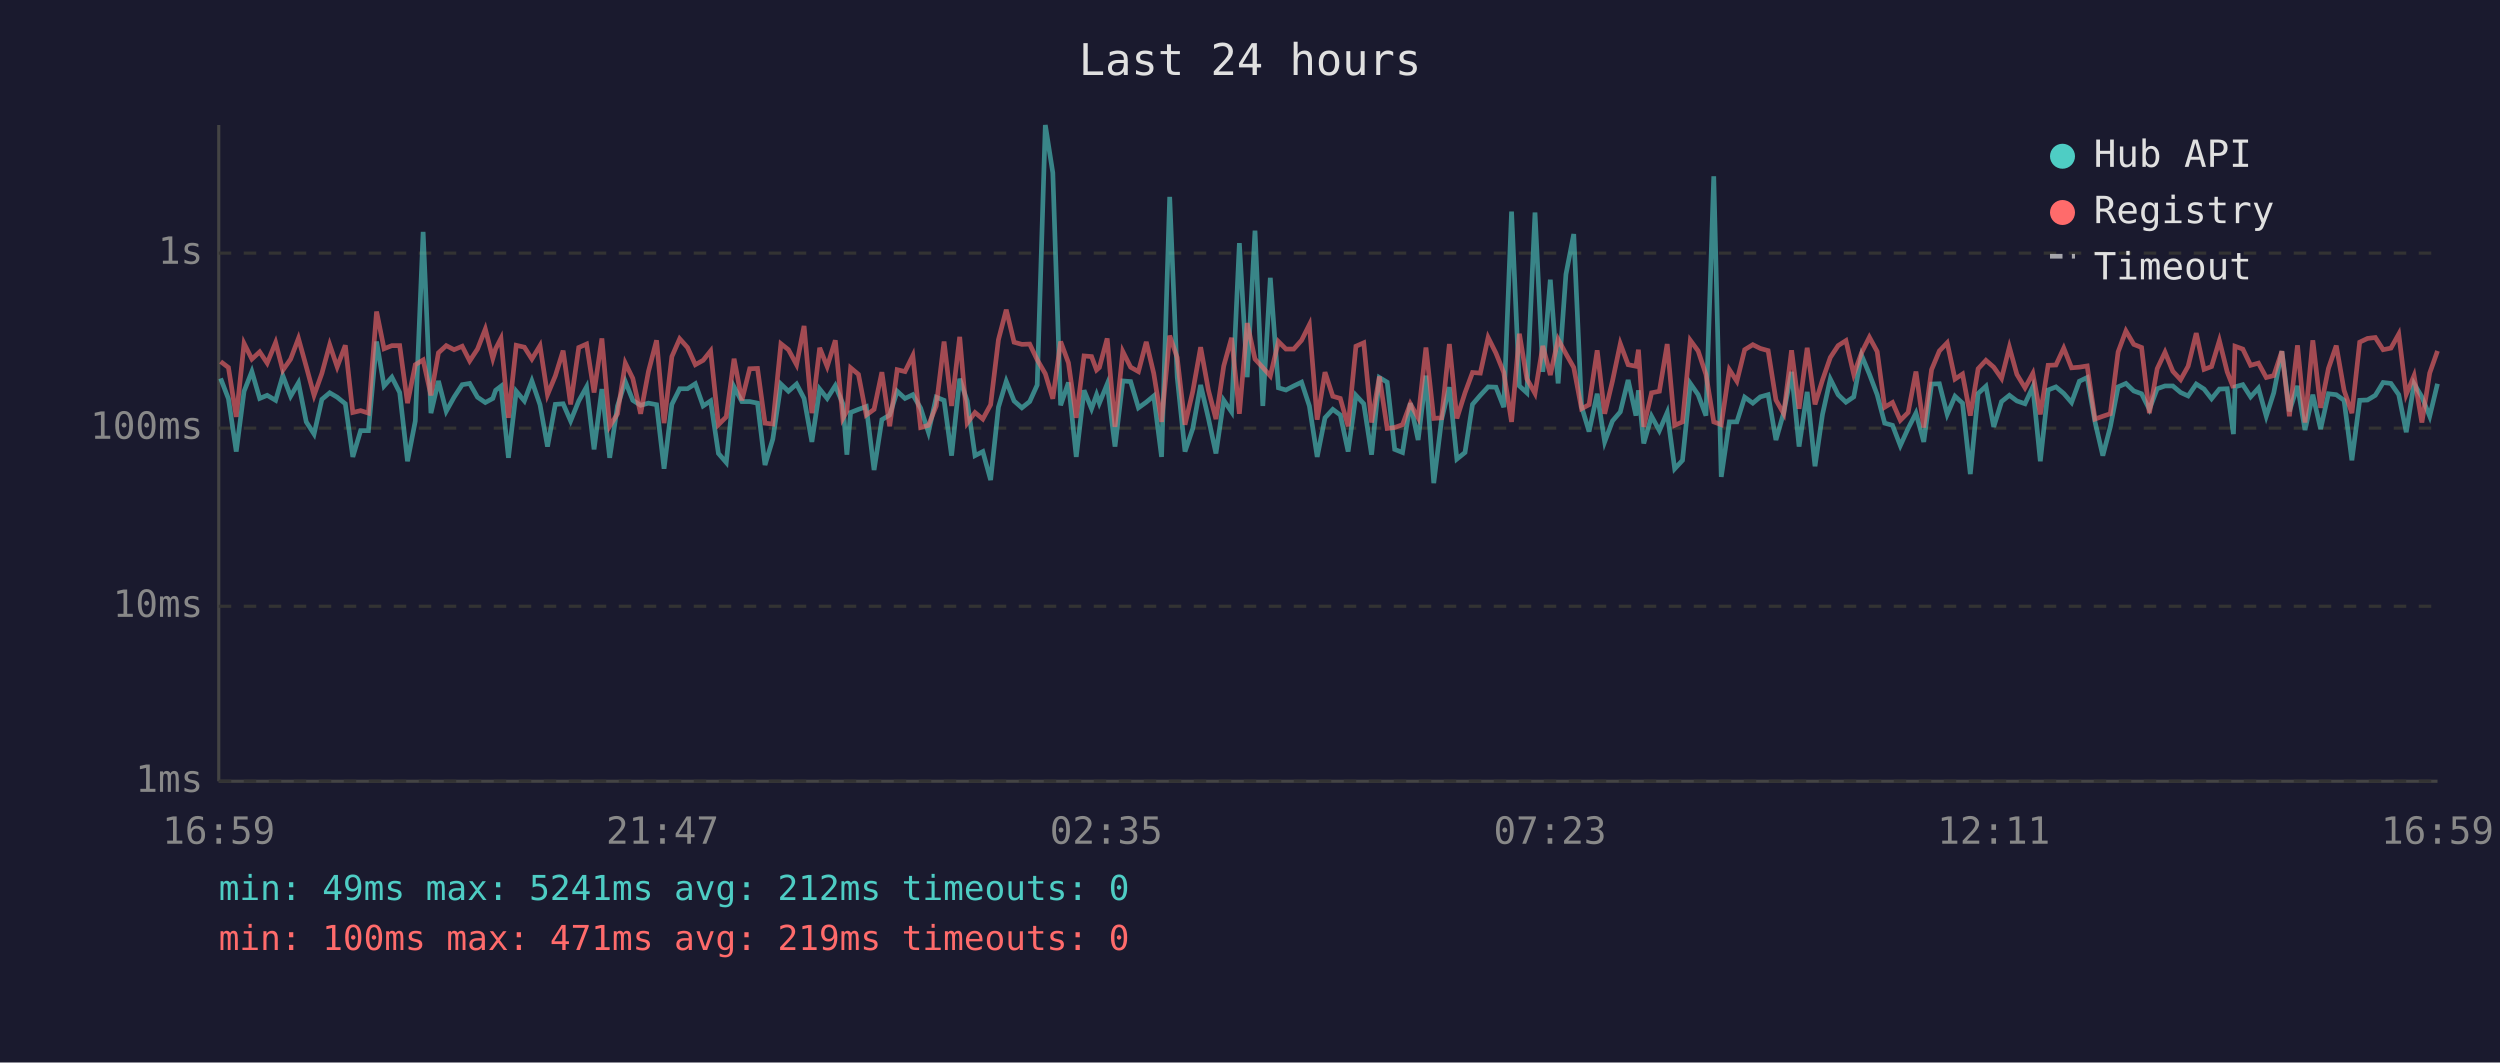
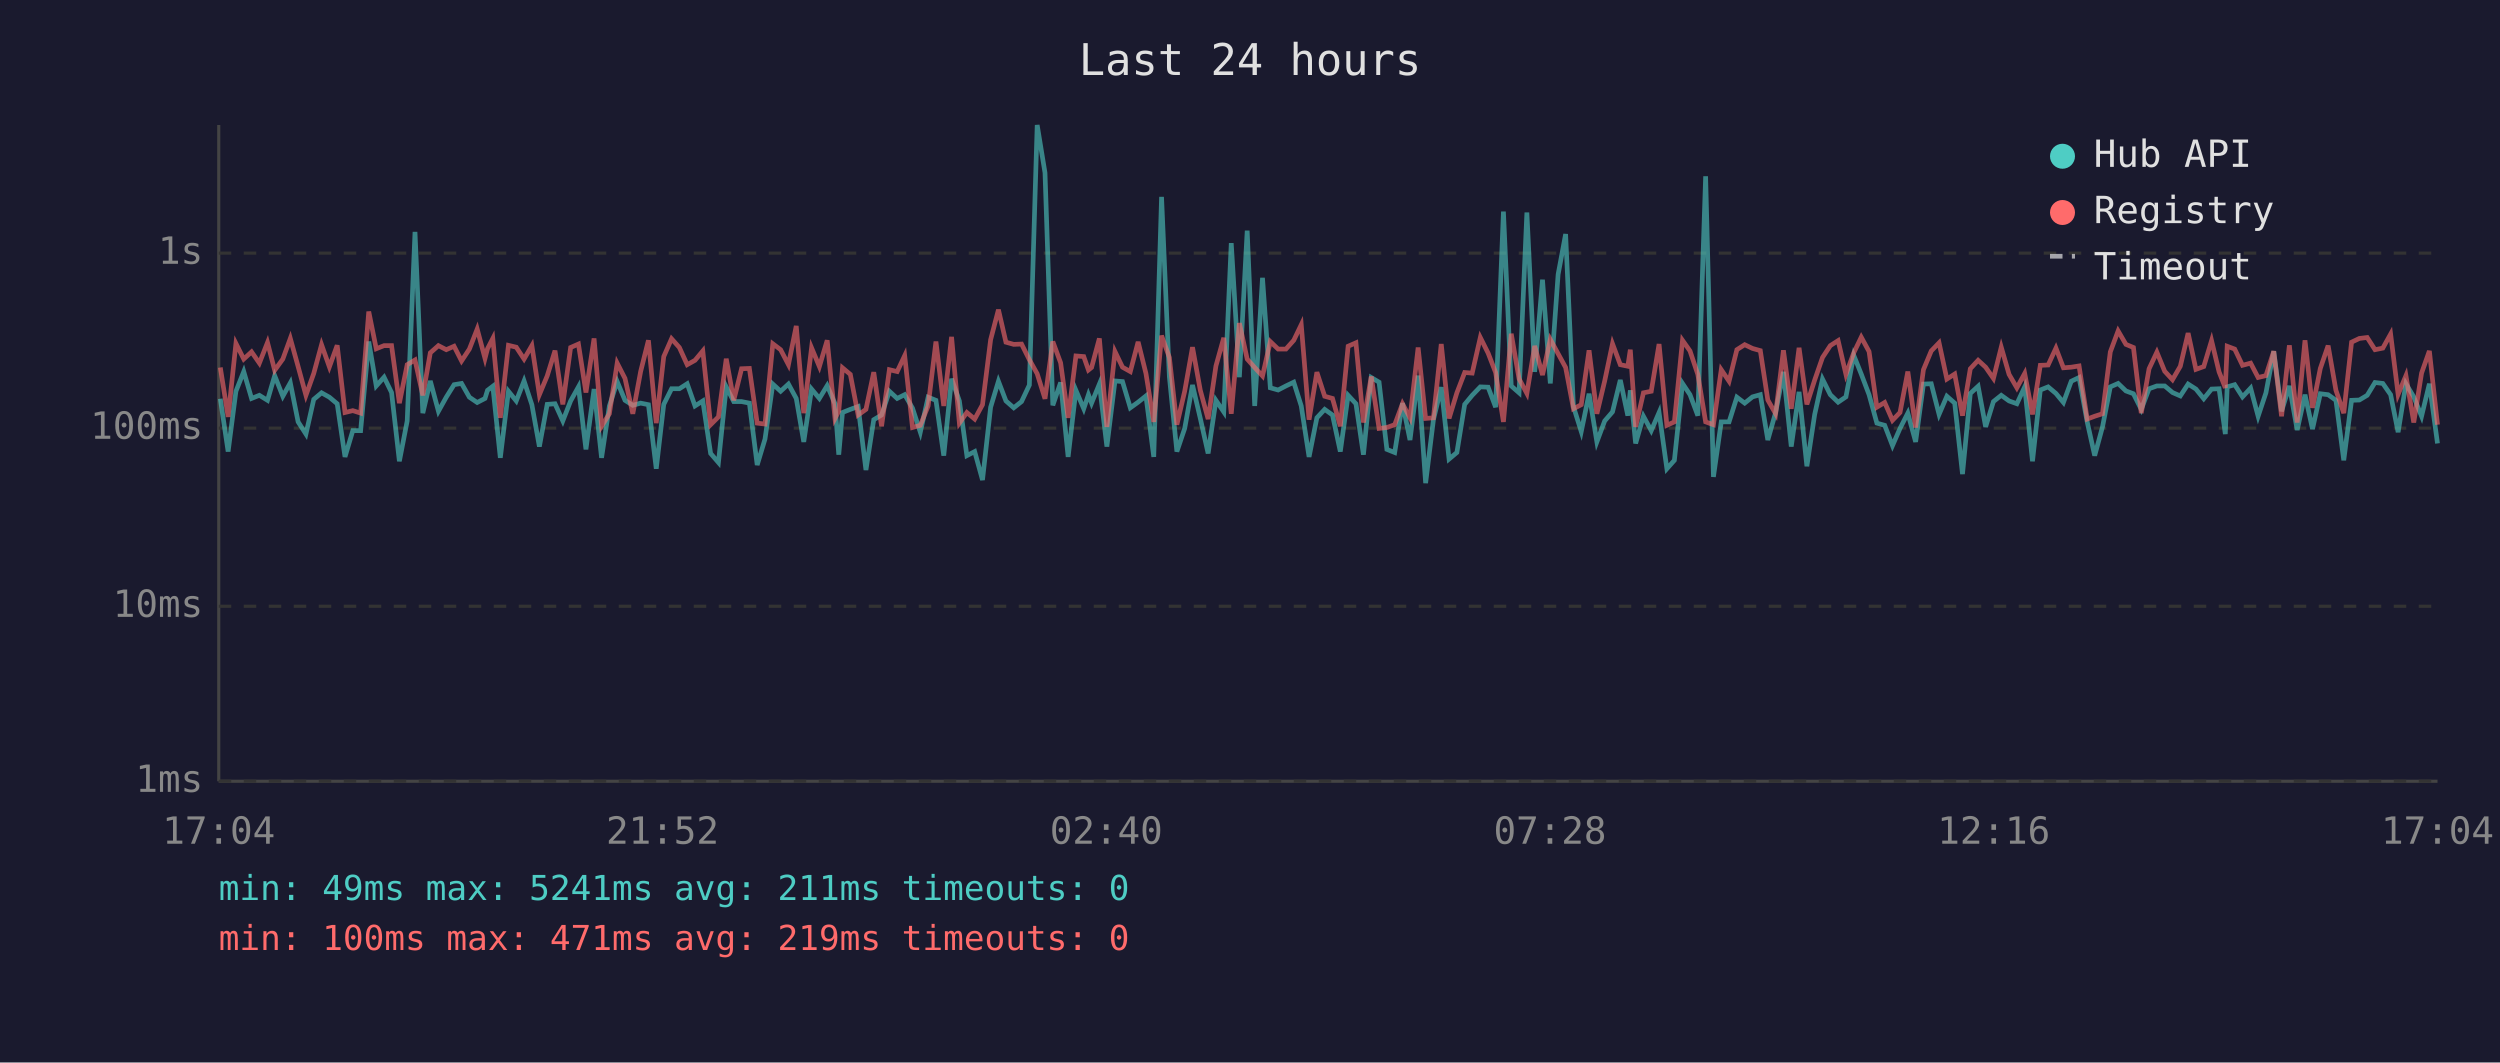
<svg xmlns="http://www.w3.org/2000/svg" viewBox="0 0 800 340" font-family="monospace" font-size="12">
  <rect width="800" height="340" fill="#1a1a2e" />
  <text x="400" y="24" fill="#e0e0e0" font-size="14" text-anchor="middle">Last 24 hours</text>
  <line x1="70" y1="40" x2="70" y2="250" stroke="#444" stroke-width="1" />
  <line x1="70" y1="250" x2="780" y2="250" stroke="#444" stroke-width="1" />
  <line x1="70" y1="250" x2="780" y2="250" stroke="#333" stroke-width="1" stroke-dasharray="4" />
  <text x="65" y="250" fill="#888" text-anchor="end" dominant-baseline="middle">1ms</text>
  <line x1="70" y1="194" x2="780" y2="194" stroke="#333" stroke-width="1" stroke-dasharray="4" />
  <text x="65" y="194" fill="#888" text-anchor="end" dominant-baseline="middle">10ms</text>
  <line x1="70" y1="137" x2="780" y2="137" stroke="#333" stroke-width="1" stroke-dasharray="4" />
  <text x="65" y="137" fill="#888" text-anchor="end" dominant-baseline="middle">100ms</text>
  <line x1="70" y1="81" x2="780" y2="81" stroke="#333" stroke-width="1" stroke-dasharray="4" />
  <text x="65" y="81" fill="#888" text-anchor="end" dominant-baseline="middle">1s</text>
-   <text x="70" y="270" fill="#888" text-anchor="middle">16:59</text>
-   <text x="212" y="270" fill="#888" text-anchor="middle">21:47</text>
-   <text x="354" y="270" fill="#888" text-anchor="middle">02:35</text>
-   <text x="496" y="270" fill="#888" text-anchor="middle">07:23</text>
-   <text x="638" y="270" fill="#888" text-anchor="middle">12:11</text>
-   <text x="780" y="270" fill="#888" text-anchor="middle">16:59</text>
-   <polyline points="70.6,121.1 73.1,127.6 75.6,144.5 78.1,125.2 80.6,118.9 83.1,127.5 85.5,126.5 88.2,128.1 90.5,120.2 93.0,126.8 95.5,122.5 98.0,135.0 100.5,138.9 103.0,127.8 105.5,125.7 107.9,127.1 110.5,129.2 112.9,146.2 115.4,137.8 117.9,137.8 120.5,109.3 122.9,123.5 125.4,120.7 127.9,125.6 130.4,147.6 132.9,134.7 135.4,74.2 137.9,132.2 140.3,121.9 142.8,131.6 145.3,127.1 147.9,123.1 150.3,122.7 152.8,127.1 155.3,128.8 157.7,127.5 158.6,124.9 160.3,123.6 162.7,146.5 165.2,125.2 167.8,128.3 170.2,121.9 172.8,129.5 175.2,142.9 177.7,129.4 180.2,129.2 182.6,134.7 185.2,128.3 187.7,123.8 190.1,143.8 192.6,124.5 195.1,146.5 197.6,129.9 200.1,122.1 202.5,128.1 205.0,129.7 207.5,129.0 210.1,129.5 212.5,150.0 215.0,129.4 217.5,124.4 220.0,124.4 222.5,122.8 225.0,129.9 227.4,128.3 229.9,145.1 232.4,148.0 234.9,123.8 237.4,128.5 239.9,128.5 242.4,129.0 244.8,148.8 247.3,140.5 249.9,122.9 252.3,125.2 254.9,122.9 257.3,127.5 259.8,141.4 262.3,124.5 264.7,127.5 267.3,123.4 269.7,129.2 271.0,145.5 272.2,132.0 274.7,131.0 277.2,130.1 279.7,150.4 282.2,134.3 284.7,132.8 287.1,125.2 289.6,127.5 292.1,126.3 294.6,130.6 297.1,138.3 299.6,127.1 302.1,128.1 304.5,145.8 307.1,121.2 309.5,128.3 312.0,145.8 314.5,144.5 317.0,153.6 319.5,130.3 322.0,122.0 324.5,128.3 327.0,130.5 329.5,128.5 331.9,123.2 334.5,40.0 336.9,55.3 339.4,129.7 341.9,122.4 344.4,146.2 346.9,124.9 349.3,130.8 350.9,126.3 351.8,129.0 354.3,122.9 356.8,142.9 359.3,121.9 361.8,122.1 364.3,130.5 366.8,128.7 369.2,126.7 371.7,146.2 374.3,63.0 376.7,120.6 379.2,144.5 381.7,137.1 384.2,123.2 386.7,133.9 389.1,145.1 391.6,128.1 394.1,131.8 396.6,77.8 399.1,120.7 401.6,73.8 404.1,129.9 406.5,88.9 409.1,124.1 411.5,124.8 414.0,123.5 416.5,122.3 419.0,129.9 421.5,146.2 424.0,133.7 426.5,131.0 428.9,132.8 431.4,144.5 433.9,126.5 436.4,129.2 438.9,145.5 441.4,120.8 443.9,122.3 446.3,143.8 448.8,144.8 451.3,129.0 453.8,140.8 456.3,120.2 458.8,154.6 461.3,134.3 463.8,123.9 466.2,146.9 468.8,144.8 471.2,129.4 473.7,126.5 476.2,123.8 478.7,123.9 481.2,130.3 483.7,67.7 486.2,123.5 488.6,125.7 491.2,68.0 493.7,119.0 496.1,89.5 498.6,122.7 501.1,87.8 503.6,74.9 506.1,130.1 508.5,138.1 511.1,126.0 513.5,141.4 516.0,134.7 518.5,131.8 521.0,121.6 523.5,133.0 524.3,124.9 526.0,141.9 528.5,133.2 531.0,137.8 533.5,132.0 535.9,150.0 538.4,147.3 540.9,122.7 543.4,126.3 545.9,133.0 548.4,56.4 550.8,152.6 553.4,135.0 555.8,135.0 558.3,127.1 560.9,129.0 563.3,127.0 565.8,126.3 568.3,140.8 570.8,132.0 573.3,119.0 575.7,142.9 578.3,125.4 580.8,149.2 583.2,132.6 585.7,121.3 588.2,126.3 590.7,128.7 593.2,127.0 595.7,113.7 598.2,119.7 600.7,126.3 603.1,135.4 605.6,136.1 608.1,142.6 610.6,137.1 613.1,132.2 615.6,141.4 618.1,122.9 620.6,122.8 623.1,132.6 625.6,126.8 628.0,129.0 630.5,151.7 633.0,125.9 635.5,123.6 638.0,136.6 640.5,128.5 643.0,126.5 645.4,128.3 648.0,129.2 650.5,123.8 652.9,147.6 655.4,124.8 657.9,123.8 660.4,125.9 662.9,128.8 665.4,122.0 667.9,120.8 670.4,135.0 672.9,145.8 675.3,136.6 677.8,123.8 680.3,122.7 682.8,125.1 685.3,126.0 687.8,131.0 690.3,124.4 692.8,123.5 695.3,123.5 697.8,125.6 700.2,126.7 702.8,122.9 705.3,124.5 707.7,127.6 710.2,124.5 712.7,124.4 714.7,138.9 715.2,123.8 717.7,123.1 720.2,127.0 722.7,124.2 725.2,133.2 727.6,125.7 730.2,112.4 732.6,131.6 735.2,123.5 737.6,137.6 740.1,126.3 742.6,137.3 745.1,126.0 747.6,126.3 750.1,128.1 752.6,147.3 755.1,128.1 757.6,128.0 760.1,126.5 762.6,122.4 765.1,122.7 767.6,126.3 770.0,138.3 772.5,122.8 775.0,127.0 777.5,133.2 780.0,122.8" fill="none" stroke="#4ecdc4" stroke-width="1.5" opacity="0.6" />
-   <polyline points="70.6,115.7 73.1,117.6 75.6,133.4 78.1,109.9 80.6,114.9 83.1,112.6 85.5,116.2 88.2,109.6 90.5,118.5 93.0,114.9 95.5,108.3 98.0,117.3 100.5,126.5 103.0,119.5 105.5,110.3 107.9,117.4 110.5,110.5 112.9,132.0 115.4,131.4 117.9,132.2 120.5,99.7 122.9,111.6 125.4,110.6 127.9,110.6 130.4,129.0 132.9,116.7 135.4,115.2 137.9,126.5 140.3,112.9 142.8,110.6 145.3,111.9 147.9,110.8 150.3,115.5 152.8,111.7 155.3,105.3 157.7,114.7 158.6,111.6 160.3,108.3 162.7,133.7 165.2,110.5 167.8,111.1 170.2,114.9 172.8,110.6 175.2,126.3 177.7,120.3 180.2,112.2 182.6,129.4 185.2,111.2 187.7,110.1 190.1,125.6 192.6,108.3 195.1,136.4 197.6,132.4 200.1,116.2 202.5,121.1 205.0,132.4 207.5,118.9 210.1,108.9 212.5,135.4 215.0,114.1 217.5,108.4 220.0,111.2 222.5,116.7 225.0,115.3 227.4,112.3 229.9,135.9 232.4,133.4 234.9,114.8 237.4,128.1 239.9,118.0 242.4,117.9 244.8,135.4 247.3,135.7 249.9,110.0 252.3,111.9 254.9,116.7 257.3,104.3 259.8,132.2 262.3,111.3 264.7,117.3 267.3,108.9 269.7,133.9 271.0,131.6 272.2,117.7 274.7,119.8 277.2,132.8 279.7,131.0 282.2,119.1 284.7,136.4 287.1,118.3 289.6,118.9 292.1,113.8 294.6,136.8 297.1,136.1 299.6,129.9 302.1,109.3 304.5,129.9 307.1,107.8 309.5,135.4 312.0,132.0 314.5,134.1 317.0,129.5 319.5,108.7 322.0,99.1 324.5,109.5 327.0,110.2 329.5,110.1 331.9,115.1 334.5,119.6 336.9,127.6 339.4,109.3 341.9,116.1 344.4,133.7 346.9,113.9 349.3,114.1 350.9,118.4 351.8,117.6 354.3,108.3 356.8,136.6 359.3,112.5 361.8,117.5 364.3,118.9 366.8,109.4 369.2,119.5 371.7,135.0 374.3,107.4 376.7,114.4 379.2,135.9 381.7,125.2 384.2,111.1 386.7,124.9 389.1,134.1 391.6,117.1 394.1,108.1 396.6,132.4 399.1,103.4 401.6,114.9 404.1,117.6 406.5,120.3 409.1,109.3 411.5,111.7 414.0,111.7 416.5,108.9 419.0,103.9 421.5,134.3 424.0,119.1 426.5,126.8 428.9,127.5 431.4,136.4 433.9,110.8 436.4,109.7 438.9,135.2 441.4,120.5 443.9,137.1 446.3,136.8 448.8,135.9 451.3,129.2 453.8,133.7 456.3,111.2 458.8,133.9 461.3,133.7 463.8,110.1 466.2,133.9 468.8,125.7 471.2,119.2 473.7,119.4 476.2,108.0 478.7,113.0 481.2,119.2 483.7,135.0 486.2,106.8 488.6,121.2 491.2,125.9 493.7,110.7 496.1,120.0 498.6,108.6 501.1,113.2 503.6,117.6 506.1,130.8 508.5,129.5 511.1,112.1 513.5,132.4 516.0,121.9 518.5,110.0 521.0,116.7 523.5,117.2 524.3,111.9 526.0,136.6 528.5,125.7 531.0,125.2 533.5,110.1 535.9,136.1 538.4,135.0 540.9,108.9 543.4,112.3 545.9,119.8 548.4,135.0 550.8,135.9 553.4,118.3 555.8,122.0 558.3,111.9 560.9,110.3 563.3,111.5 565.8,112.2 568.3,128.0 570.8,132.4 573.3,112.1 575.7,130.8 578.3,111.3 580.8,129.4 583.2,121.6 585.7,114.4 588.2,110.6 590.7,109.0 593.2,119.8 595.7,112.9 598.2,107.9 600.7,112.5 603.1,130.3 605.6,128.8 608.1,134.5 610.6,132.0 613.1,118.9 615.6,136.8 618.1,118.3 620.6,112.3 623.1,109.7 625.6,121.3 628.0,119.7 630.5,133.0 633.0,118.0 635.5,115.3 638.0,117.5 640.5,121.1 643.0,111.1 645.4,119.8 648.0,124.1 650.5,119.5 652.9,132.6 655.4,116.9 657.9,116.8 660.4,111.4 662.9,117.7 665.4,117.5 667.9,117.1 670.4,134.1 672.9,133.2 675.3,132.4 677.8,112.6 680.3,105.9 682.8,110.2 685.3,111.2 687.8,132.2 690.3,118.0 692.8,112.7 695.3,118.8 697.8,121.5 700.2,117.2 702.8,106.6 705.3,118.2 707.7,117.3 710.2,109.0 712.7,119.0 714.7,124.1 715.2,110.8 717.7,111.7 720.2,116.9 722.7,116.2 725.2,120.8 727.6,120.2 730.2,112.4 732.6,133.2 735.2,110.5 737.6,135.2 740.1,108.9 742.6,130.5 745.1,117.9 747.6,110.6 750.1,124.9 752.6,132.2 755.1,109.5 757.6,108.3 760.1,108.0 762.6,111.9 765.1,111.4 767.6,106.9 770.0,126.2 772.5,120.2 775.0,135.2 777.5,119.4 780.0,112.3" fill="none" stroke="#ff6b6b" stroke-width="1.5" opacity="0.6" />
+   <text x="70" y="270" fill="#888" text-anchor="middle">17:04</text>
+   <text x="212" y="270" fill="#888" text-anchor="middle">21:52</text>
+   <text x="354" y="270" fill="#888" text-anchor="middle">02:40</text>
+   <text x="496" y="270" fill="#888" text-anchor="middle">07:28</text>
+   <text x="638" y="270" fill="#888" text-anchor="middle">12:16</text>
+   <text x="780" y="270" fill="#888" text-anchor="middle">17:04</text>
+   <polyline points="70.5,127.6 73.0,144.5 75.5,125.2 78.0,118.9 80.5,127.5 83.0,126.5 85.6,128.1 87.9,120.2 90.5,126.8 92.9,122.5 95.4,135.0 97.9,138.9 100.4,127.8 102.9,125.7 105.4,127.1 107.9,129.2 110.4,146.2 112.9,137.8 115.4,137.8 118.0,109.3 120.4,123.5 122.9,120.7 125.3,125.6 127.8,147.6 130.3,134.7 132.8,74.2 135.3,132.2 137.7,121.9 140.3,131.6 142.8,127.1 145.3,123.1 147.7,122.7 150.2,127.1 152.7,128.8 155.2,127.5 156.0,124.9 157.7,123.6 160.1,146.5 162.7,125.2 165.2,128.3 167.7,121.9 170.2,129.5 172.6,142.9 175.1,129.4 177.6,129.2 180.1,134.7 182.6,128.3 185.1,123.8 187.5,143.8 190.1,124.5 192.5,146.5 195.0,129.9 197.5,122.1 200.0,128.1 202.5,129.7 205.0,129.0 207.5,129.5 210.0,150.0 212.4,129.4 214.9,124.4 217.4,124.4 219.9,122.8 222.4,129.9 224.9,128.3 227.4,145.1 229.9,148.0 232.4,123.8 234.8,128.5 237.3,128.5 239.8,129.0 242.3,148.8 244.8,140.5 247.3,122.9 249.8,125.2 252.3,122.9 254.8,127.5 257.2,141.4 259.7,124.5 262.2,127.5 264.7,123.4 267.2,129.2 268.4,145.5 269.6,132.0 272.1,131.0 274.6,130.1 277.1,150.4 279.6,134.3 282.1,132.8 284.6,125.2 287.1,127.5 289.5,126.3 292.0,130.6 294.5,138.3 297.0,127.1 299.5,128.1 302.0,145.8 304.5,121.2 307.0,128.3 309.4,145.8 311.9,144.5 314.4,153.6 317.0,130.3 319.5,122.0 321.9,128.3 324.4,130.5 326.9,128.5 329.4,123.2 331.9,40.0 334.4,55.3 336.9,129.7 339.4,122.4 341.8,146.2 344.3,124.9 346.8,130.8 348.3,126.3 349.3,129.0 351.8,122.9 354.2,142.9 356.8,121.9 359.2,122.1 361.7,130.5 364.2,128.7 366.7,126.7 369.2,146.2 371.7,63.0 374.2,120.6 376.6,144.5 379.1,137.1 381.6,123.2 384.1,133.9 386.6,145.1 389.1,128.1 391.6,131.8 394.0,77.8 396.6,120.7 399.1,73.8 401.5,129.9 404.0,88.9 406.5,124.1 409.0,124.8 411.5,123.5 414.0,122.3 416.4,129.9 418.9,146.2 421.4,133.7 423.9,131.0 426.4,132.8 428.9,144.5 431.4,126.5 433.9,129.2 436.3,145.5 438.8,120.8 441.3,122.3 443.8,143.8 446.3,144.8 448.8,129.0 451.2,140.8 453.8,120.2 456.2,154.6 458.7,134.3 461.2,123.9 463.7,146.9 466.2,144.8 468.7,129.4 471.1,126.5 473.7,123.8 476.2,123.9 478.6,130.3 481.1,67.7 483.6,123.5 486.1,125.7 488.6,68.0 491.1,119.0 493.6,89.5 496.1,122.7 498.6,87.8 501.0,74.9 503.5,130.1 506.0,138.1 508.5,126.0 511.0,141.4 513.5,134.7 516.0,131.8 518.5,121.6 520.9,133.0 521.7,124.9 523.4,141.9 525.9,133.2 528.4,137.8 530.9,132.0 533.4,150.0 535.8,147.3 538.4,122.7 540.8,126.3 543.3,133.0 545.8,56.4 548.3,152.6 550.8,135.0 553.3,135.0 555.8,127.1 558.3,129.0 560.8,127.0 563.3,126.3 565.7,140.8 568.2,132.0 570.7,119.0 573.2,142.9 575.7,125.4 578.2,149.2 580.7,132.6 583.2,121.3 585.7,126.3 588.2,128.7 590.7,127.0 593.2,113.7 595.6,119.7 598.1,126.3 600.6,135.4 603.1,136.1 605.6,142.6 608.0,137.1 610.5,132.2 613.0,141.4 615.5,122.9 618.0,122.8 620.5,132.6 623.0,126.8 625.5,129.0 628.0,151.7 630.5,125.9 633.0,123.6 635.4,136.6 637.9,128.5 640.4,126.5 642.9,128.3 645.4,129.2 647.9,123.8 650.4,147.6 652.9,124.8 655.4,123.8 657.9,125.9 660.3,128.8 662.8,122.0 665.3,120.8 667.9,135.0 670.3,145.8 672.8,136.6 675.3,123.8 677.8,122.7 680.3,125.1 682.7,126.0 685.2,131.0 687.7,124.4 690.2,123.5 692.7,123.5 695.2,125.6 697.7,126.7 700.2,122.9 702.7,124.5 705.2,127.6 707.7,124.5 710.1,124.4 712.1,138.9 712.7,123.8 715.1,123.1 717.6,127.0 720.2,124.2 722.6,133.2 725.1,125.7 727.6,112.4 730.1,131.6 732.6,123.5 735.1,137.6 737.6,126.3 740.0,137.3 742.5,126.0 745.0,126.3 747.5,128.1 750.0,147.3 752.5,128.1 755.0,128.0 757.5,126.5 760.0,122.4 762.5,122.7 765.0,126.3 767.4,138.3 769.9,122.8 772.4,127.0 774.9,133.2 777.4,122.8 780.0,141.9" fill="none" stroke="#4ecdc4" stroke-width="1.5" opacity="0.6" />
+   <polyline points="70.5,117.6 73.0,133.4 75.5,109.9 78.0,114.9 80.5,112.6 83.0,116.2 85.6,109.6 87.9,118.5 90.5,114.9 92.9,108.3 95.4,117.3 97.9,126.5 100.4,119.5 102.9,110.3 105.4,117.4 107.9,110.5 110.4,132.0 112.9,131.4 115.4,132.2 118.0,99.7 120.4,111.6 122.9,110.6 125.3,110.6 127.8,129.0 130.3,116.7 132.8,115.2 135.3,126.5 137.7,112.9 140.3,110.6 142.8,111.9 145.3,110.8 147.7,115.5 150.2,111.7 152.7,105.3 155.2,114.7 156.0,111.6 157.7,108.3 160.1,133.7 162.7,110.5 165.2,111.1 167.7,114.9 170.2,110.6 172.6,126.3 175.1,120.3 177.6,112.2 180.1,129.4 182.6,111.2 185.1,110.1 187.5,125.6 190.1,108.3 192.5,136.4 195.0,132.4 197.5,116.2 200.0,121.1 202.5,132.4 205.0,118.9 207.5,108.9 210.0,135.4 212.4,114.1 214.9,108.4 217.4,111.2 219.9,116.7 222.4,115.3 224.9,112.3 227.4,135.9 229.9,133.4 232.4,114.8 234.8,128.1 237.3,118.0 239.8,117.9 242.3,135.4 244.8,135.7 247.3,110.0 249.8,111.9 252.3,116.7 254.8,104.3 257.2,132.2 259.7,111.3 262.2,117.3 264.7,108.9 267.2,133.9 268.4,131.6 269.6,117.7 272.1,119.8 274.6,132.8 277.1,131.0 279.6,119.1 282.1,136.4 284.6,118.3 287.1,118.9 289.5,113.8 292.0,136.8 294.5,136.1 297.0,129.9 299.5,109.3 302.0,129.9 304.5,107.8 307.0,135.4 309.4,132.0 311.9,134.1 314.4,129.5 317.0,108.7 319.5,99.1 321.9,109.5 324.4,110.2 326.9,110.1 329.4,115.1 331.9,119.6 334.4,127.6 336.9,109.3 339.4,116.1 341.8,133.7 344.3,113.9 346.8,114.1 348.3,118.4 349.3,117.6 351.8,108.3 354.2,136.6 356.8,112.5 359.2,117.5 361.7,118.9 364.2,109.4 366.7,119.5 369.2,135.0 371.7,107.4 374.2,114.4 376.6,135.9 379.1,125.2 381.6,111.1 384.1,124.9 386.6,134.1 389.1,117.1 391.6,108.1 394.0,132.4 396.6,103.4 399.1,114.9 401.5,117.6 404.0,120.3 406.5,109.3 409.0,111.7 411.5,111.7 414.0,108.9 416.4,103.9 418.9,134.3 421.4,119.1 423.9,126.8 426.4,127.5 428.9,136.4 431.4,110.8 433.9,109.7 436.3,135.2 438.8,120.5 441.3,137.1 443.8,136.8 446.3,135.9 448.8,129.2 451.2,133.7 453.8,111.2 456.2,133.9 458.7,133.7 461.2,110.1 463.7,133.9 466.2,125.7 468.7,119.2 471.1,119.4 473.7,108.0 476.2,113.0 478.6,119.2 481.1,135.0 483.6,106.8 486.1,121.2 488.6,125.9 491.1,110.7 493.6,120.0 496.1,108.6 498.6,113.2 501.0,117.6 503.5,130.8 506.0,129.5 508.5,112.1 511.0,132.4 513.5,121.9 516.0,110.0 518.5,116.7 520.9,117.2 521.7,111.9 523.4,136.6 525.9,125.7 528.4,125.2 530.9,110.1 533.4,136.1 535.8,135.0 538.4,108.9 540.8,112.3 543.3,119.8 545.8,135.0 548.3,135.9 550.8,118.3 553.3,122.0 555.8,111.9 558.3,110.3 560.8,111.5 563.3,112.2 565.7,128.0 568.2,132.4 570.7,112.1 573.2,130.8 575.7,111.3 578.2,129.4 580.7,121.6 583.2,114.4 585.7,110.6 588.2,109.0 590.7,119.8 593.2,112.9 595.6,107.9 598.1,112.5 600.6,130.3 603.1,128.8 605.6,134.5 608.0,132.0 610.5,118.9 613.0,136.8 615.5,118.3 618.0,112.3 620.5,109.7 623.0,121.3 625.5,119.7 628.0,133.0 630.5,118.0 633.0,115.3 635.4,117.5 637.9,121.1 640.4,111.1 642.9,119.8 645.4,124.1 647.9,119.5 650.4,132.6 652.9,116.9 655.4,116.8 657.9,111.4 660.3,117.7 662.8,117.5 665.3,117.1 667.9,134.1 670.3,133.2 672.8,132.4 675.3,112.6 677.8,105.9 680.3,110.2 682.7,111.2 685.2,132.2 687.7,118.0 690.2,112.7 692.7,118.8 695.2,121.5 697.7,117.2 700.2,106.6 702.7,118.2 705.2,117.3 707.7,109.0 710.1,119.0 712.1,124.1 712.7,110.8 715.1,111.7 717.6,116.9 720.2,116.2 722.6,120.8 725.1,120.2 727.6,112.4 730.1,133.2 732.6,110.5 735.1,135.2 737.6,108.9 740.0,130.5 742.5,117.9 745.0,110.6 747.5,124.9 750.0,132.2 752.5,109.5 755.0,108.3 757.5,108.0 760.0,111.9 762.5,111.4 765.0,106.9 767.4,126.2 769.9,120.2 772.4,135.2 774.9,119.4 777.4,112.3 780.0,135.9" fill="none" stroke="#ff6b6b" stroke-width="1.5" opacity="0.6" />
  <circle cx="660" cy="50" r="4" fill="#4ecdc4" />
  <text x="670" y="50" fill="#e0e0e0" dominant-baseline="middle">Hub API</text>
  <circle cx="660" cy="68" r="4" fill="#ff6b6b" />
  <text x="670" y="68" fill="#e0e0e0" dominant-baseline="middle">Registry</text>
  <line x1="656" y1="82" x2="664" y2="82" stroke="#e0e0e0" stroke-width="1.5" stroke-dasharray="4,3" opacity="0.7" />
  <text x="670" y="86" fill="#e0e0e0" dominant-baseline="middle">Timeout</text>
-   <text x="70" y="288" fill="#4ecdc4" font-size="11">min: 49ms  max: 5241ms  avg: 212ms  timeouts: 0</text>
+   <text x="70" y="288" fill="#4ecdc4" font-size="11">min: 49ms  max: 5241ms  avg: 211ms  timeouts: 0</text>
  <text x="70" y="304" fill="#ff6b6b" font-size="11">min: 100ms  max: 471ms  avg: 219ms  timeouts: 0</text>
</svg>
